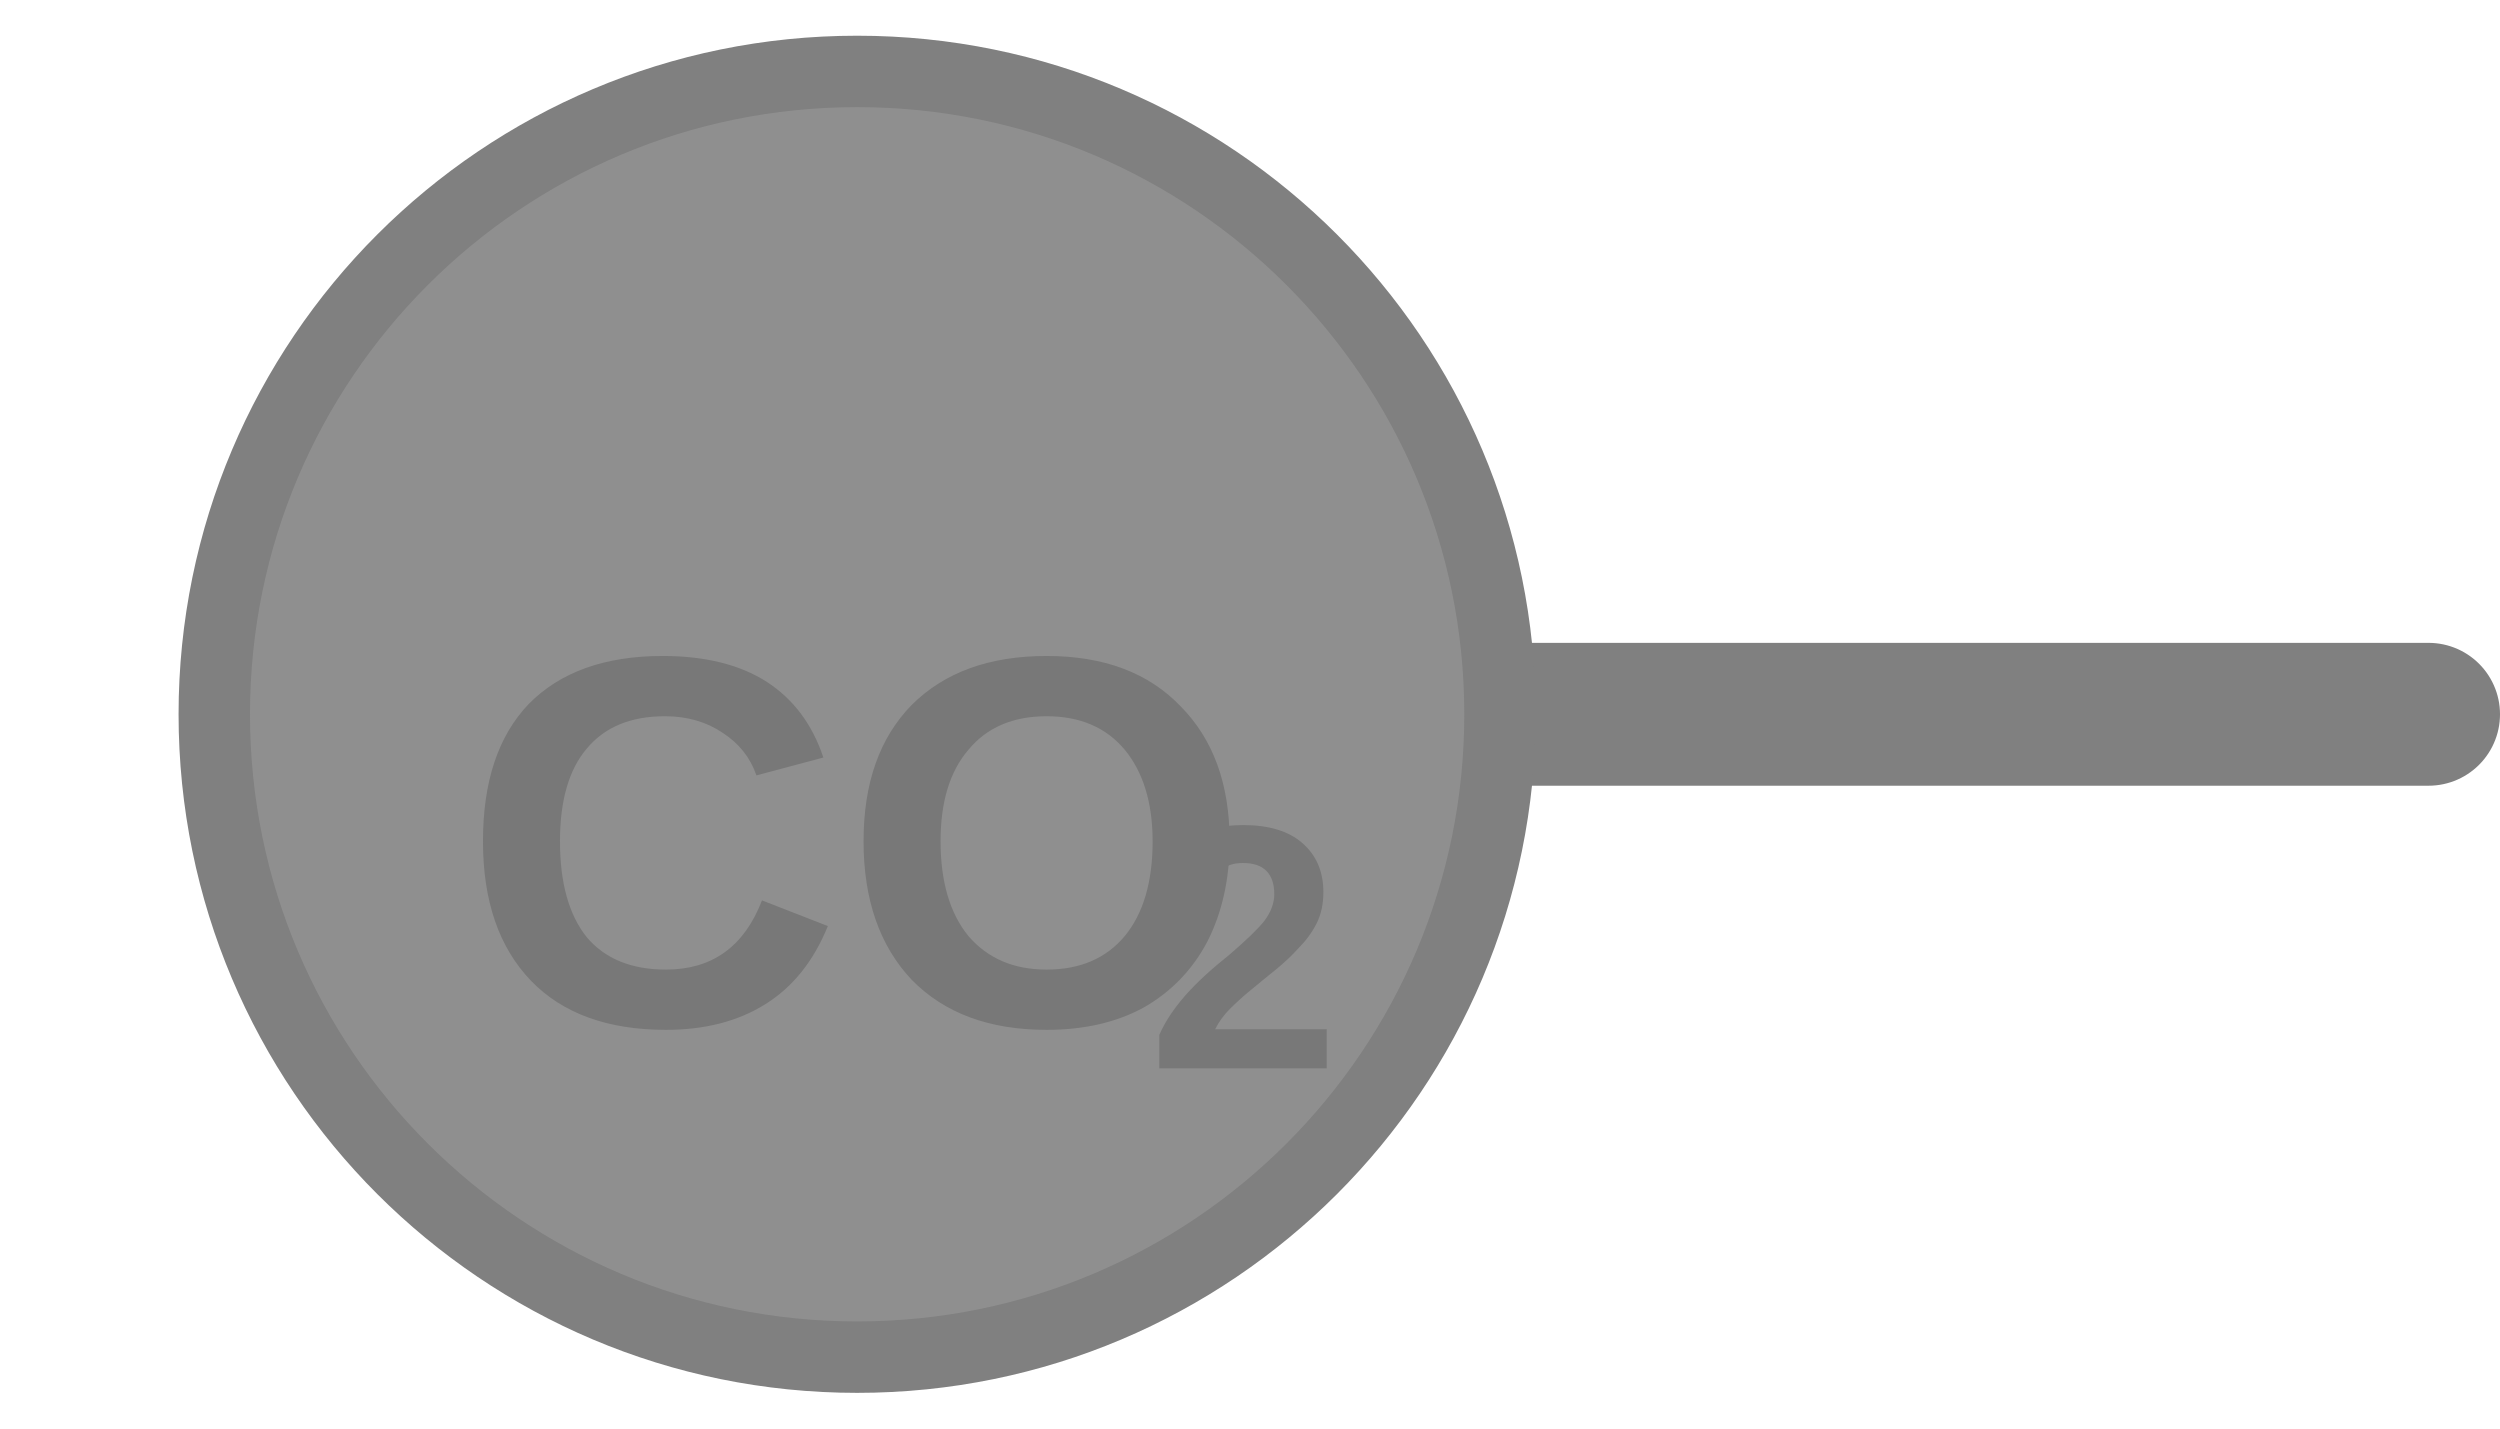
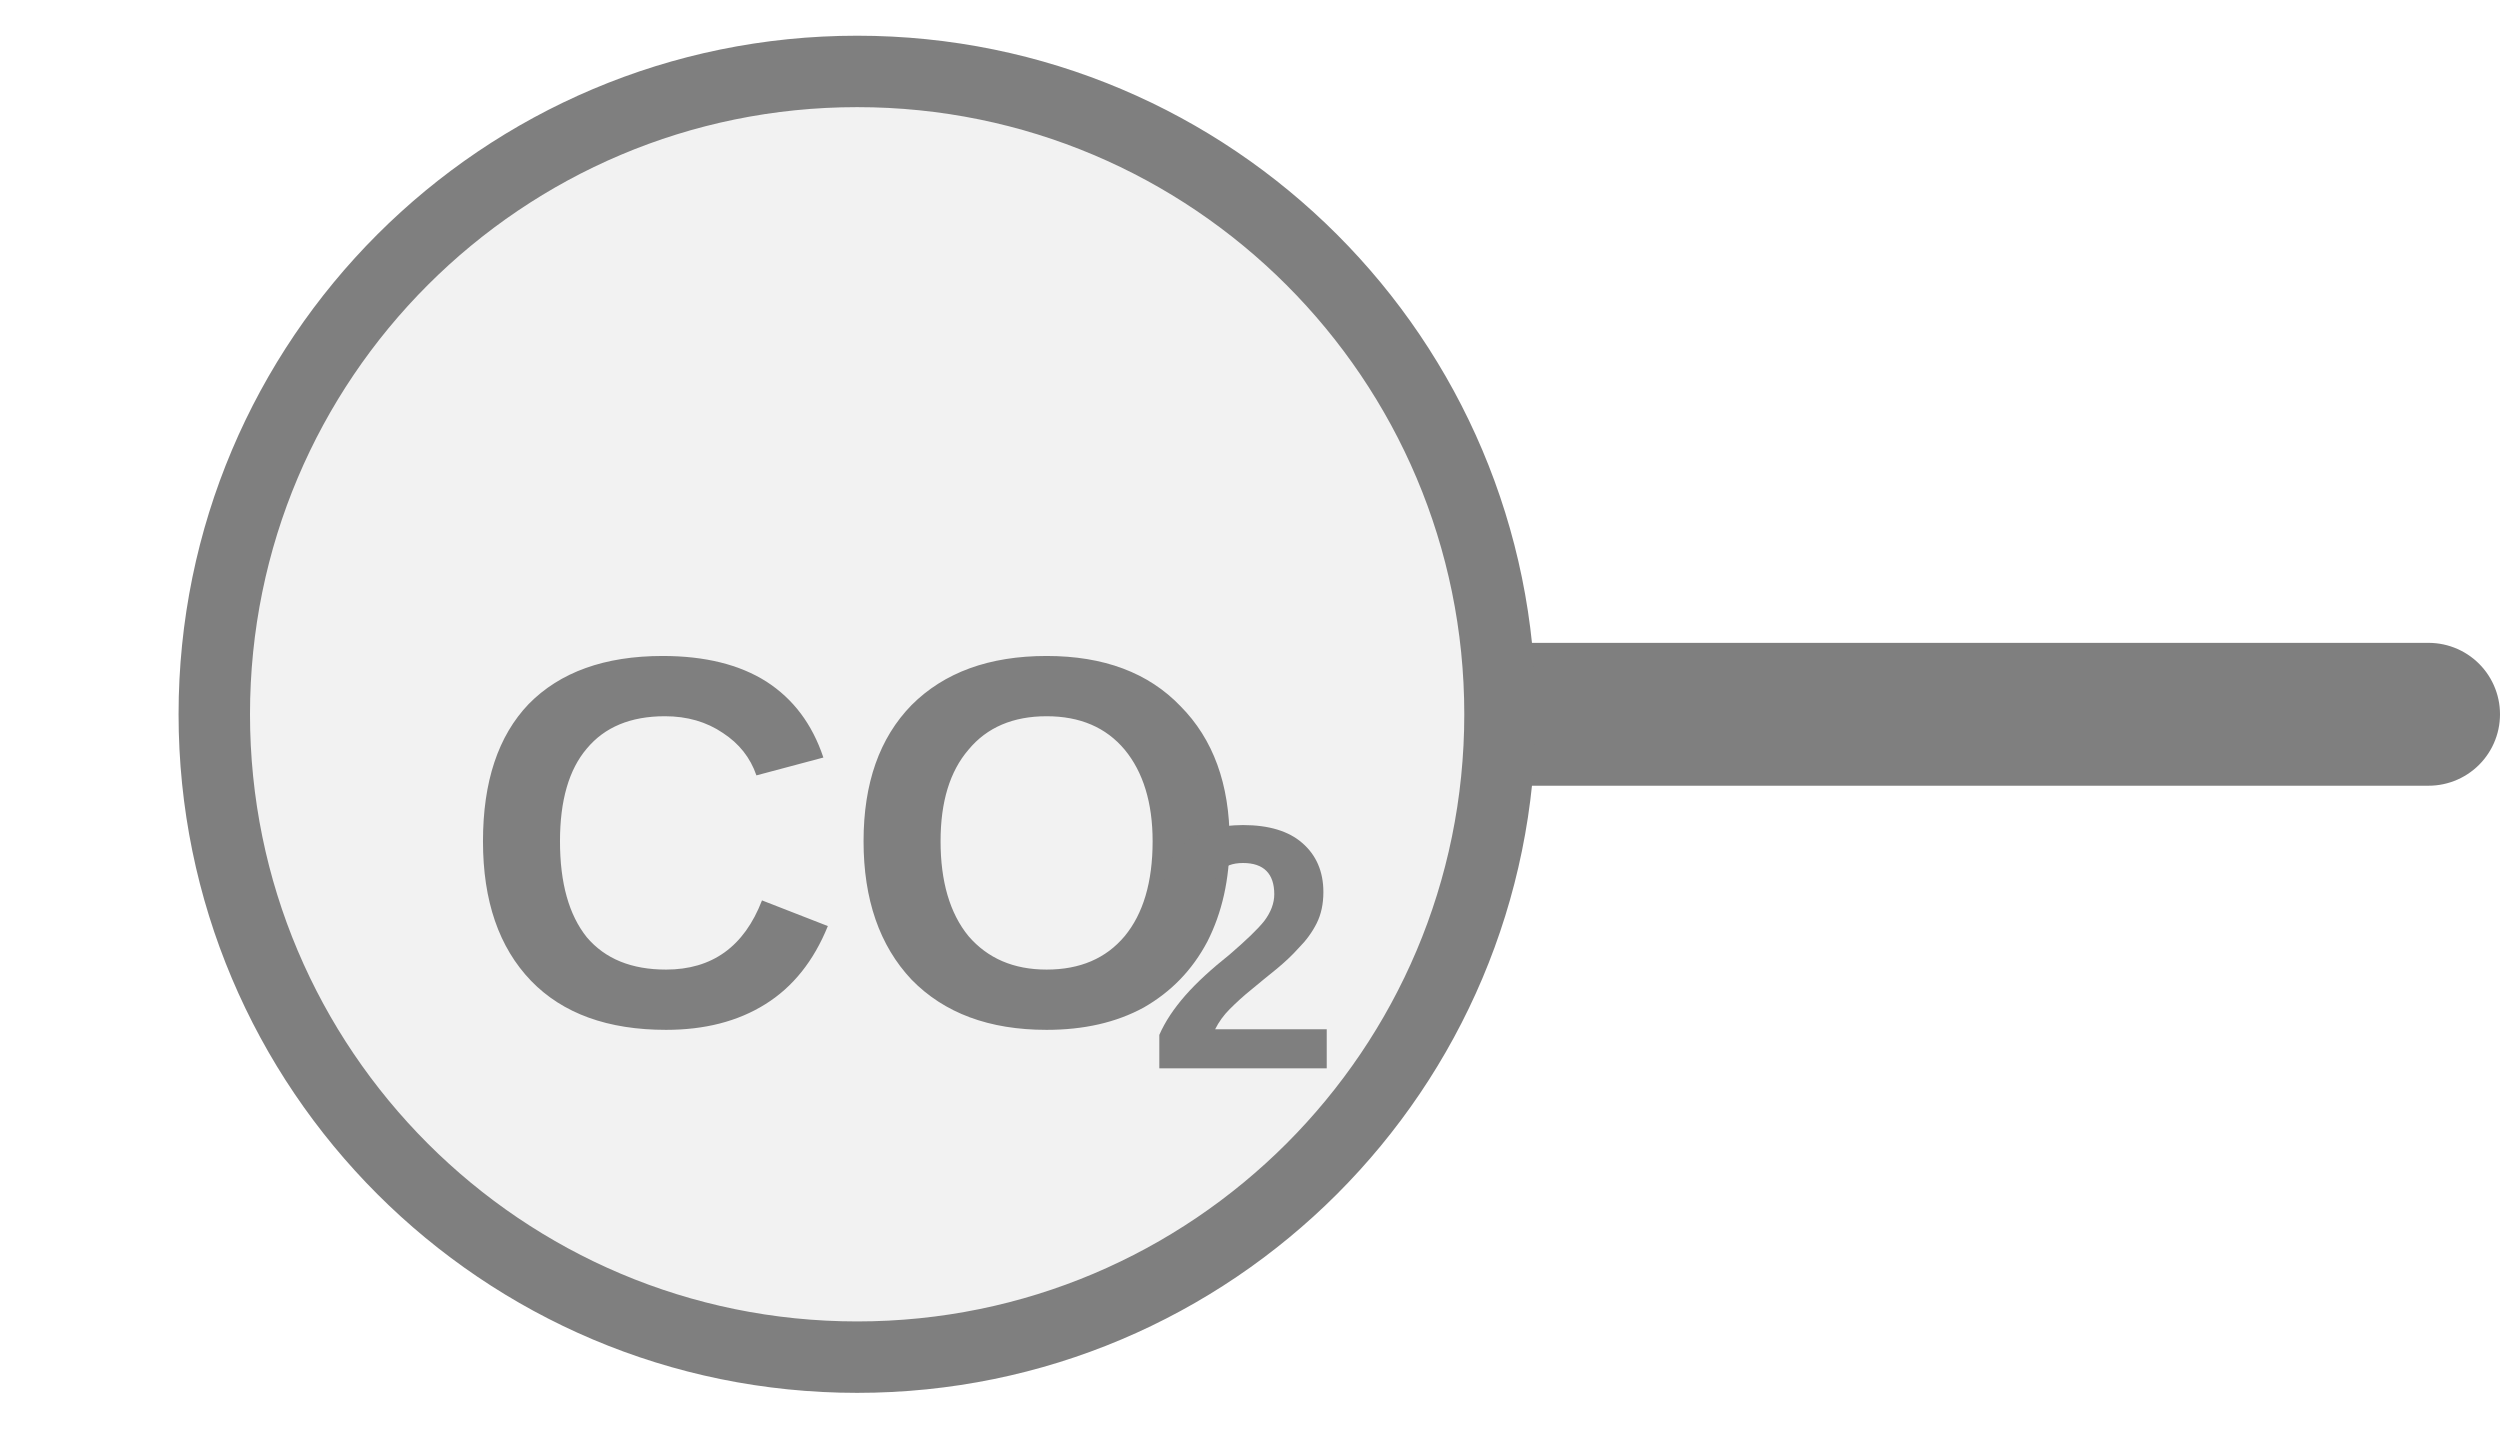
<svg xmlns="http://www.w3.org/2000/svg" width="35px" height="20px" viewBox="0 0 35 20">
-   <line x1="21" y1="10" x2="34" y2="10" stroke="#808080" stroke-width="2" stroke-linecap="round" />
-   <circle cx="12" cy="10" r="9" fill="#8f8f8f" stroke="#808080" stroke-width="1" />
-   <text x="12" y="12.247" fill="#787878" font-family="Arial, Helvetica, sans-serif" font-size="7.38" font-style="normal" font-weight="600" text-anchor="middle" dominant-baseline="middle">CO</text>
-   <text x="16.059" y="13.576" fill="#787878" font-family="Arial, Helvetica, sans-serif" font-size="4.871" font-style="normal" font-weight="600" text-anchor="start" dominant-baseline="middle">2</text>
+   <line x1="21" y1="10" x2="34" y2="10" stroke="#7f7f7f" stroke-width="2" stroke-linecap="round" />
+   <circle cx="12" cy="10" r="9" fill="#f2f2f2" stroke="#7f7f7f" stroke-width="1" />
+   <text x="12" y="12.247" fill="#7f7f7f" font-family="Arial, Helvetica, sans-serif" font-size="7.38" font-style="normal" font-weight="600" text-anchor="middle" dominant-baseline="middle">CO</text>
+   <text x="16.059" y="13.576" fill="#7f7f7f" font-family="Arial, Helvetica, sans-serif" font-size="4.871" font-style="normal" font-weight="600" text-anchor="start" dominant-baseline="middle">2</text>
</svg>
